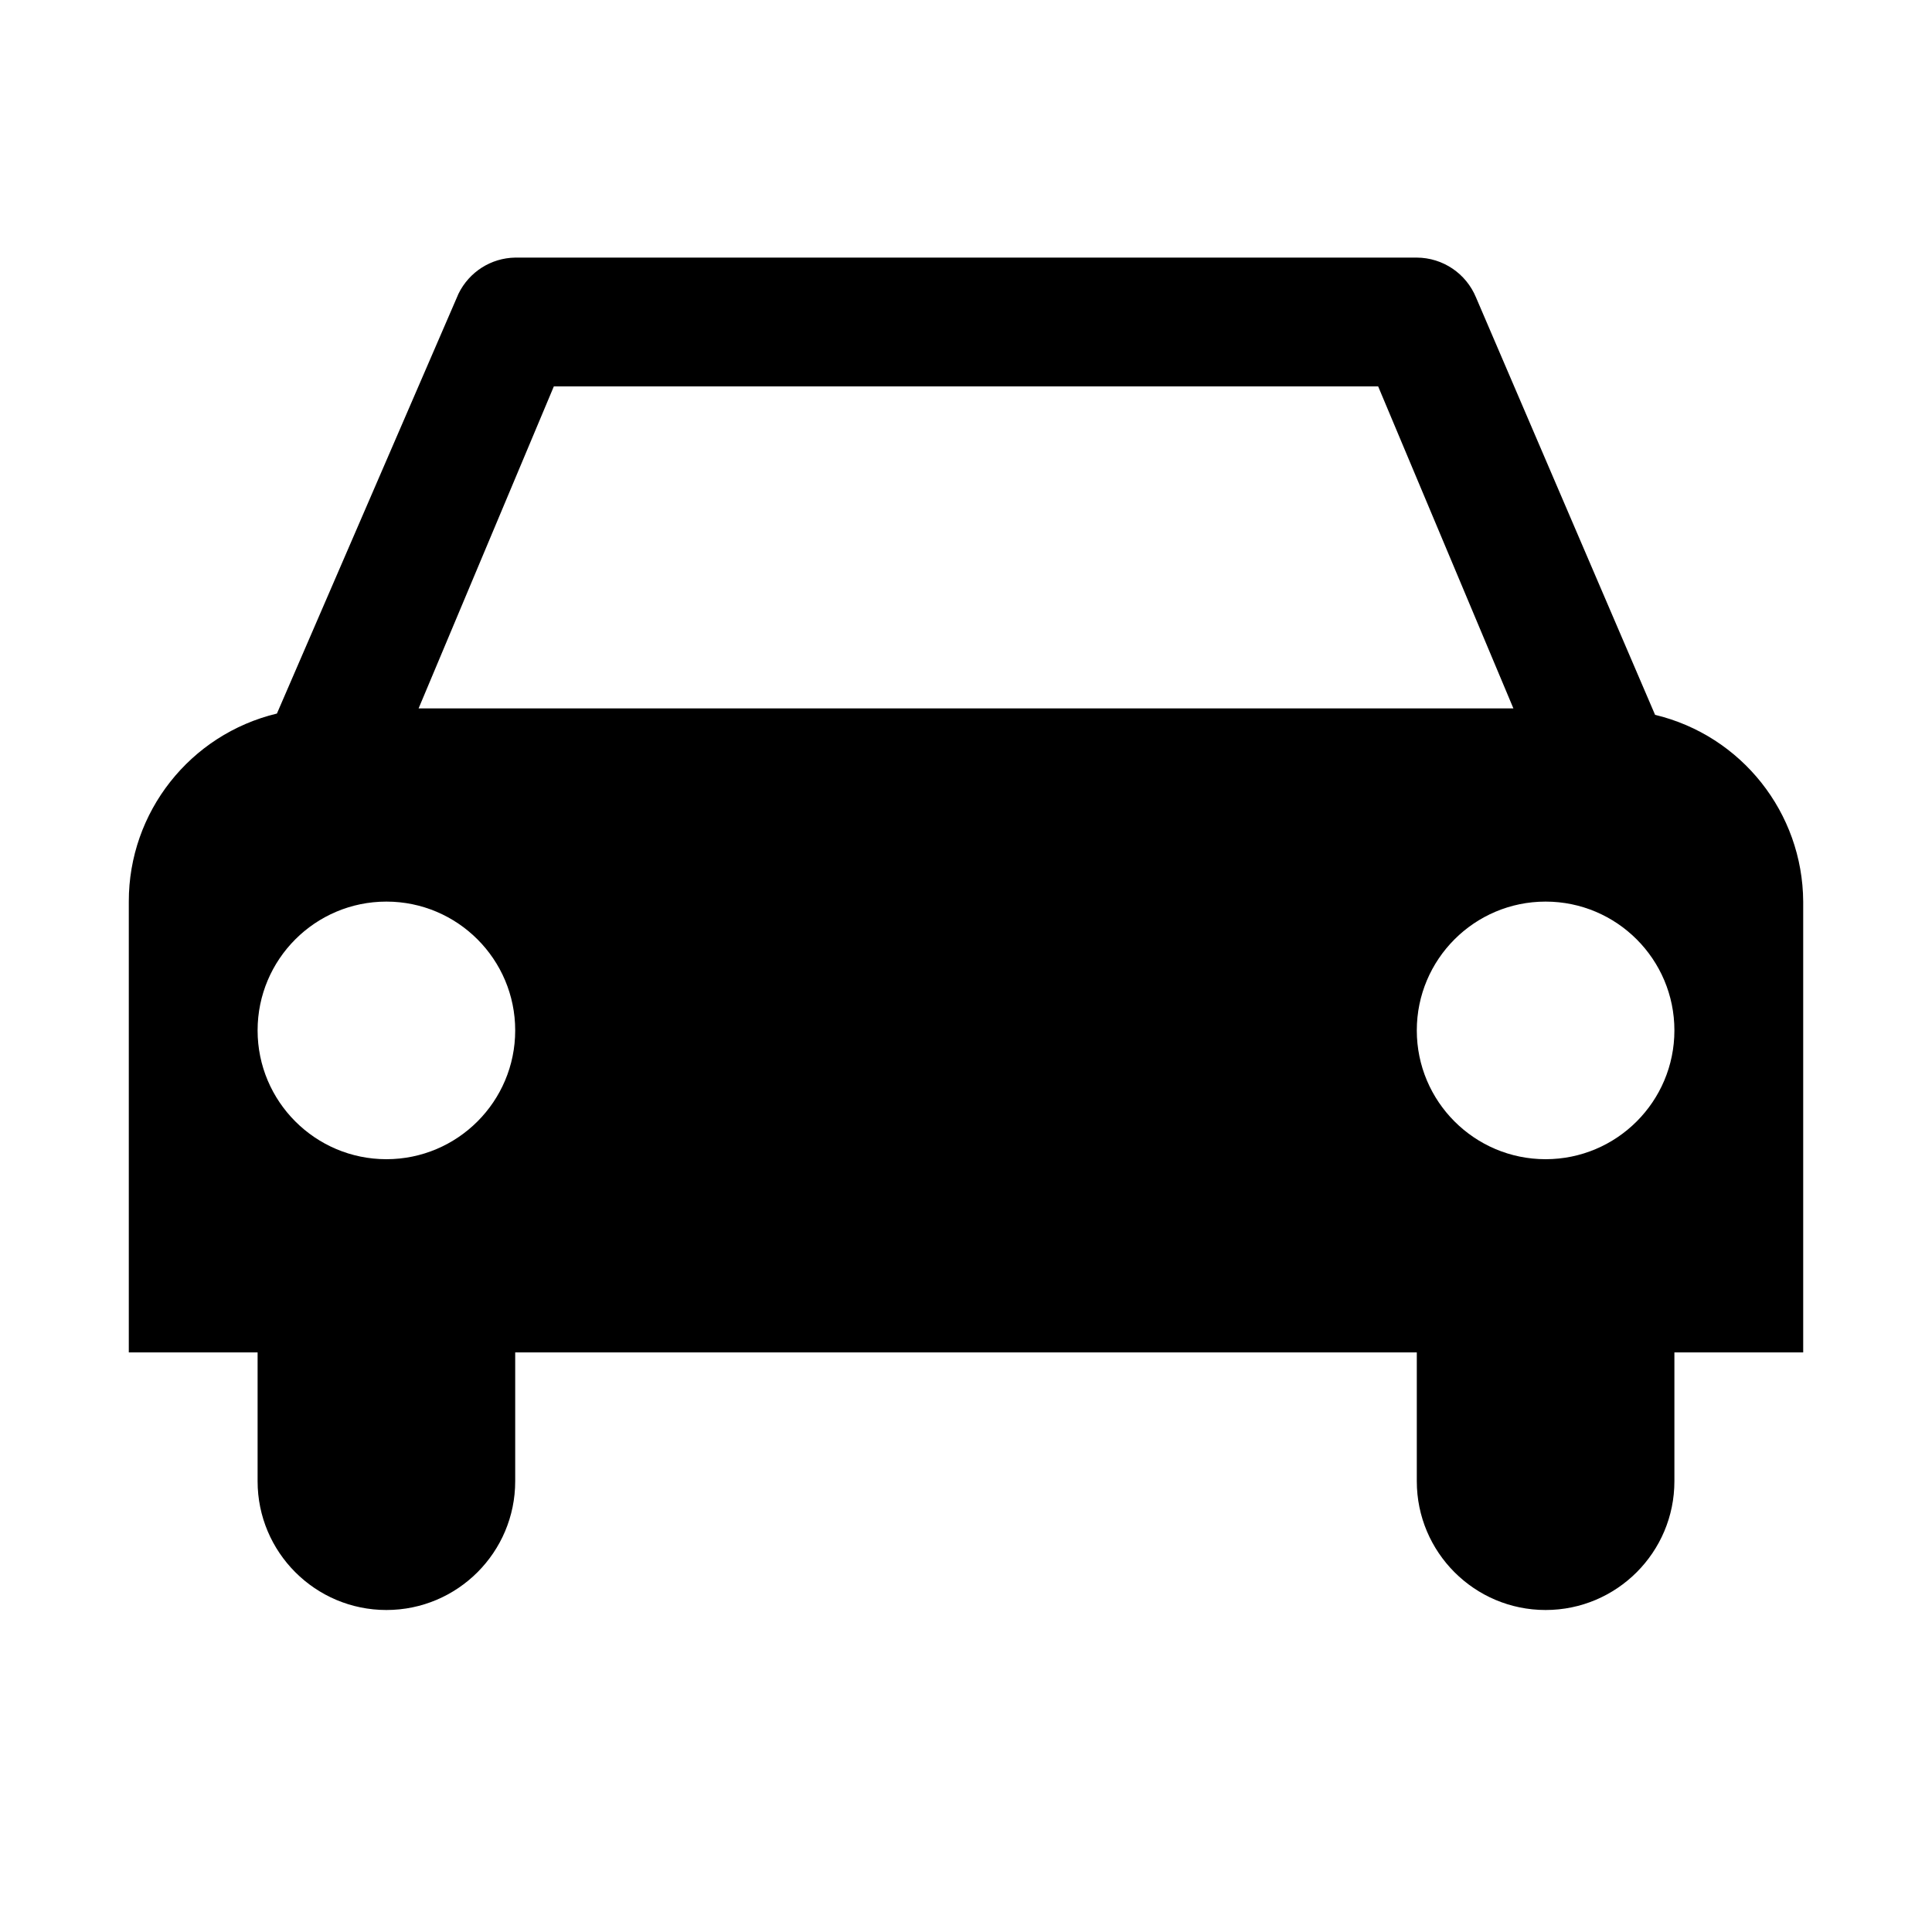
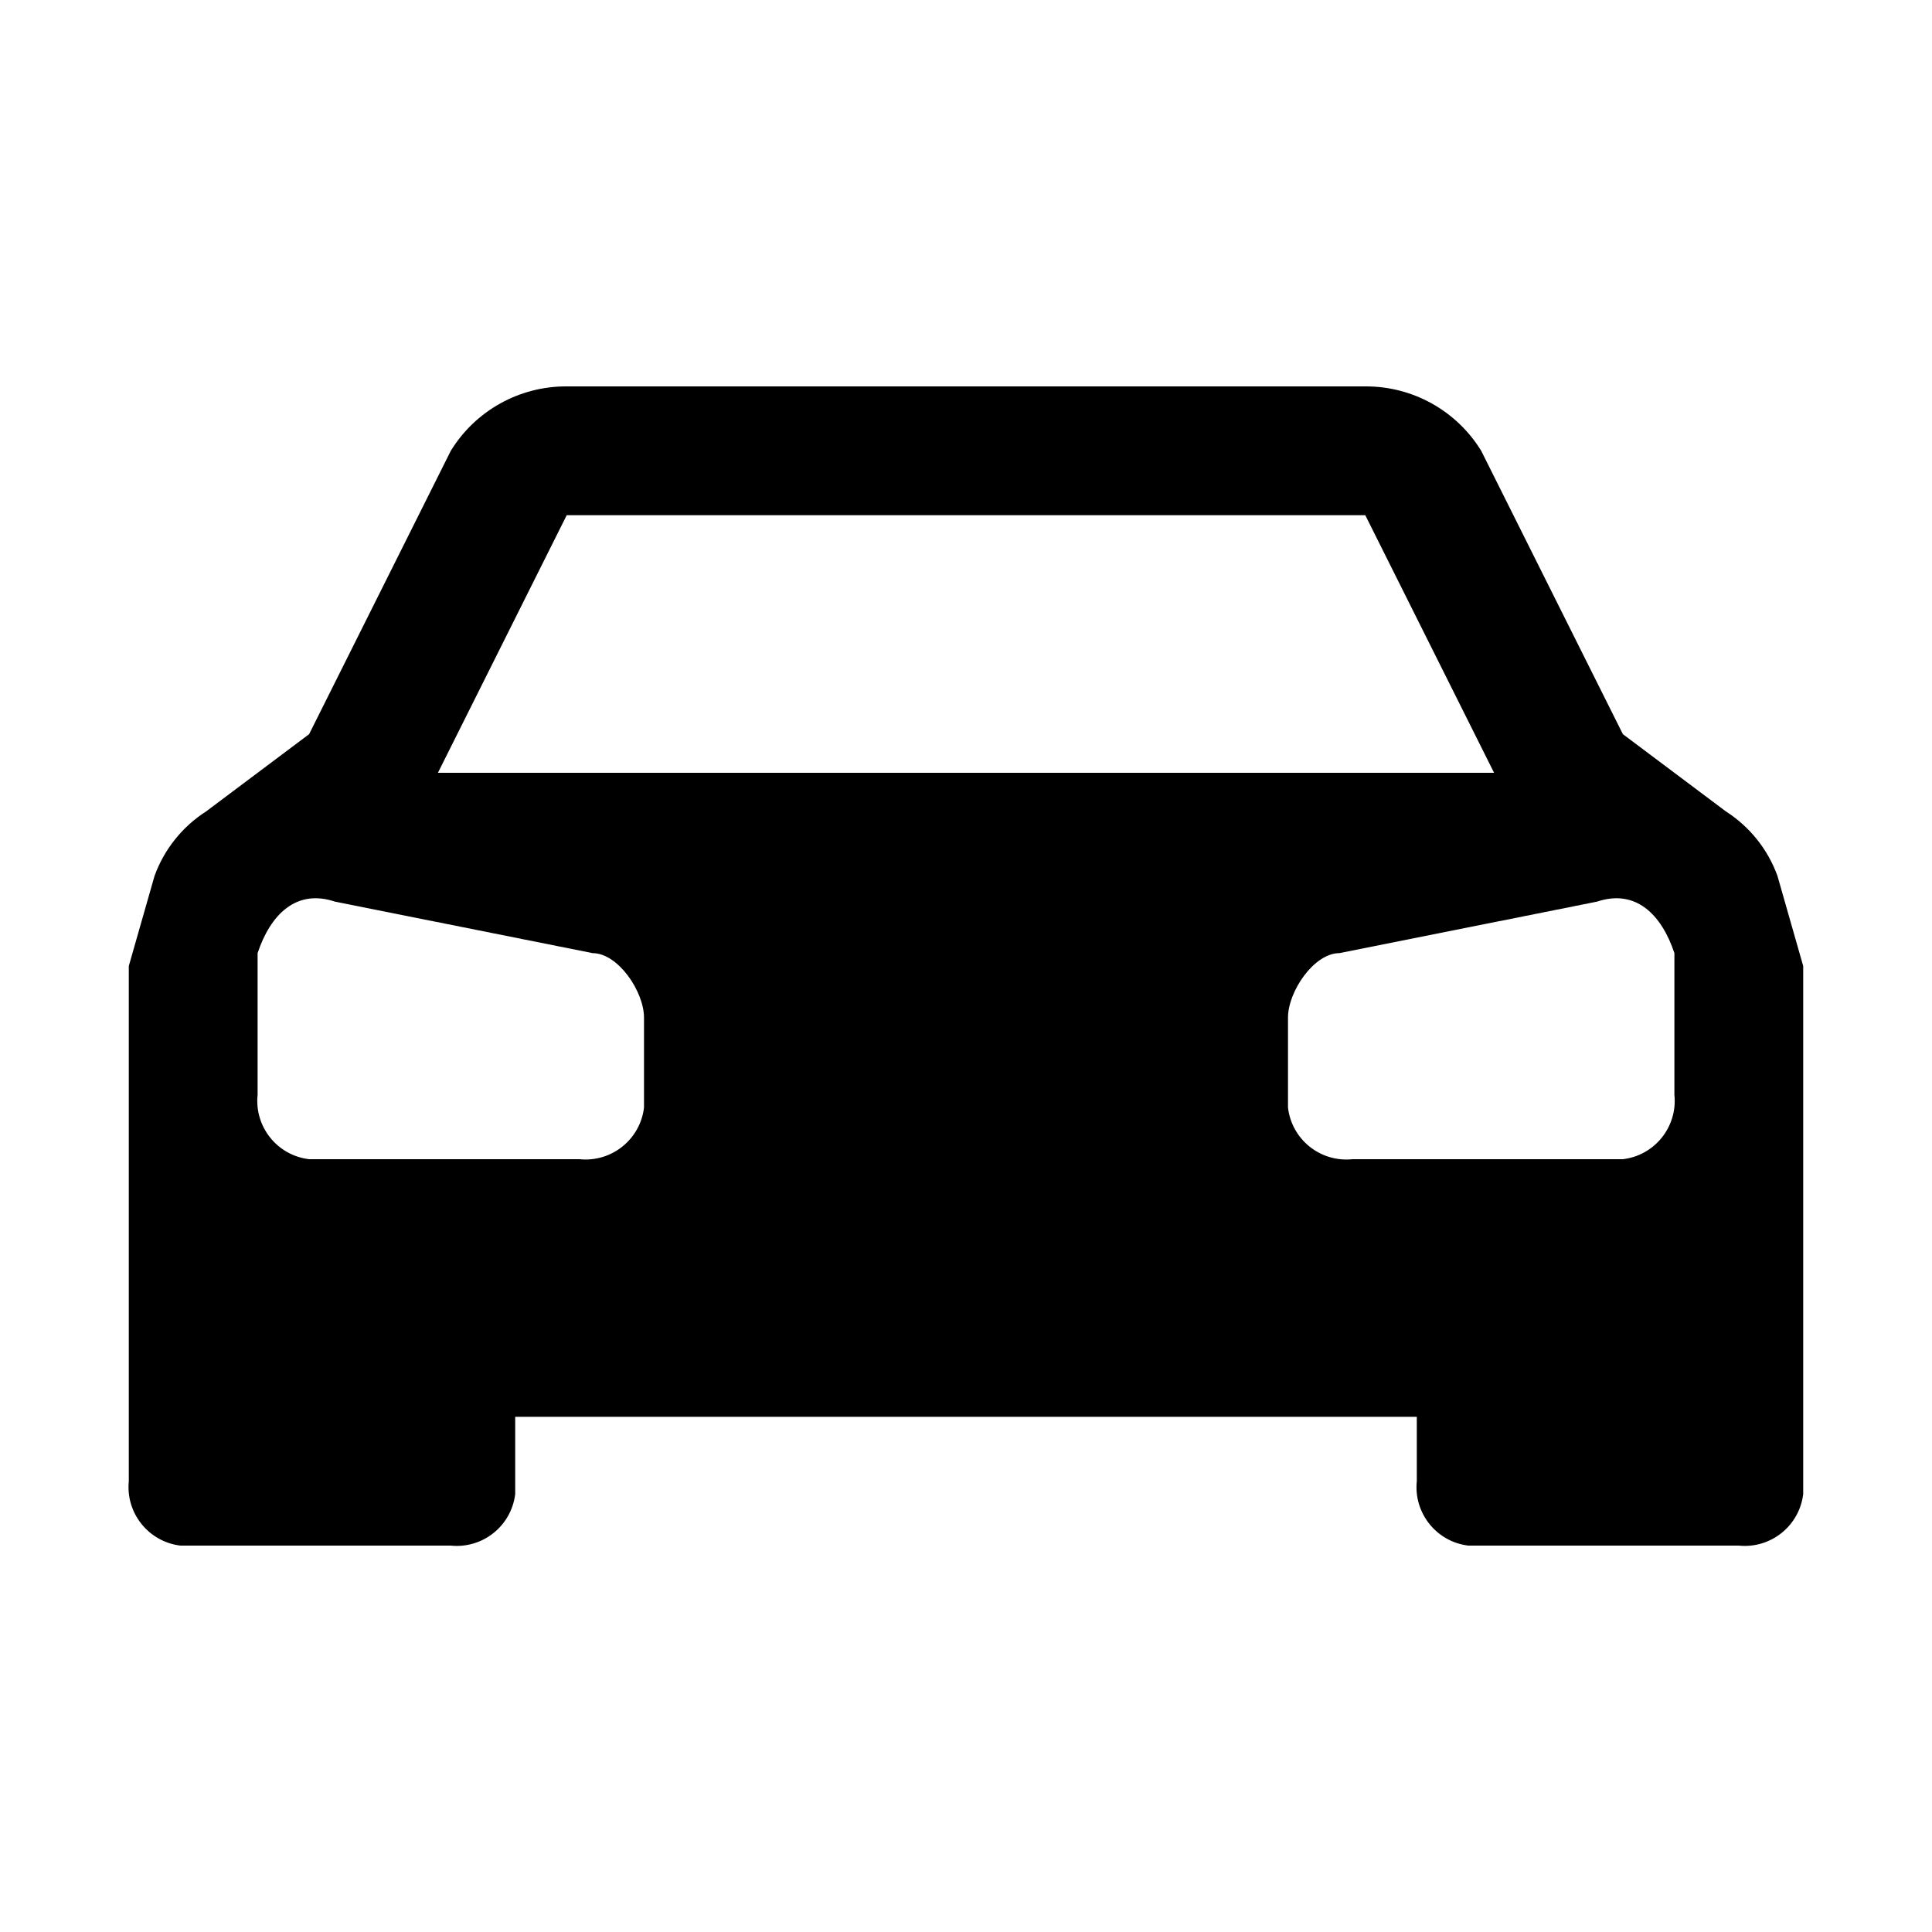
- <svg xmlns="http://www.w3.org/2000/svg" version="1.1" id="car" width="15" height="15" viewBox="0 0 15 15">
-   <path d="M14,7c-0.004-0.69-0.479-1.289-1.15-1.45l-1.39-3.24l0,0l0,0l0,0C11.383,2.123,11.202,2.001,11,2H4  C3.812,2.003,3.643,2.111,3.56,2.28l0,0l0,0l0,0L2.15,5.54C1.475,5.702,0.999,6.306,1,7v3.5h1v1c0,0.552,0.448,1,1,1  s1-0.448,1-1v-1h7v1c0,0.552,0.448,1,1,1s1-0.448,1-1v-1h1V7z M4.3,3h6.4l1.05,2.5h-8.5L4.3,3z M3,9C2.448,9,2,8.552,2,8  s0.448-1,1-1s1,0.448,1,1S3.552,9,3,9z M12,9c-0.552,0-1-0.448-1-1s0.448-1,1-1s1,0.448,1,1S12.552,9,12,9z" />
+ <svg xmlns="http://www.w3.org/2000/svg" id="car" width="15" height="15" viewBox="0 0 15 15">
+   <path d="M13.8,6.8a1,1,0,0,0-.4-.5l-.8-.6L11.5,3.5a1.05,1.05,0,0,0-.9-.5H4.4a1.05,1.05,0,0,0-.9.5L2.4,5.7l-.8.6a1,1,0,0,0-.4.5L1,7.5v4a.458.458,0,0,0,.4.5H3.5a.457.457,0,0,0,.5-.4V11h7v.5a.457.457,0,0,0,.4.5h2.1a.457.457,0,0,0,.5-.4V7.5ZM4.4,4h6.2l1,2H3.4ZM5,8.6a.457.457,0,0,1-.5.4H2.4A.456.456,0,0,1,2,8.5V7.4c.1-.3.3-.5.6-.4l2,.4c.2,0,.4.3.4.5Zm8-.1a.456.456,0,0,1-.4.5H10.5a.456.456,0,0,1-.5-.4V7.9c0-.2.2-.5.4-.5l2-.4c.3-.1.5.1.6.4Z" />
</svg>
